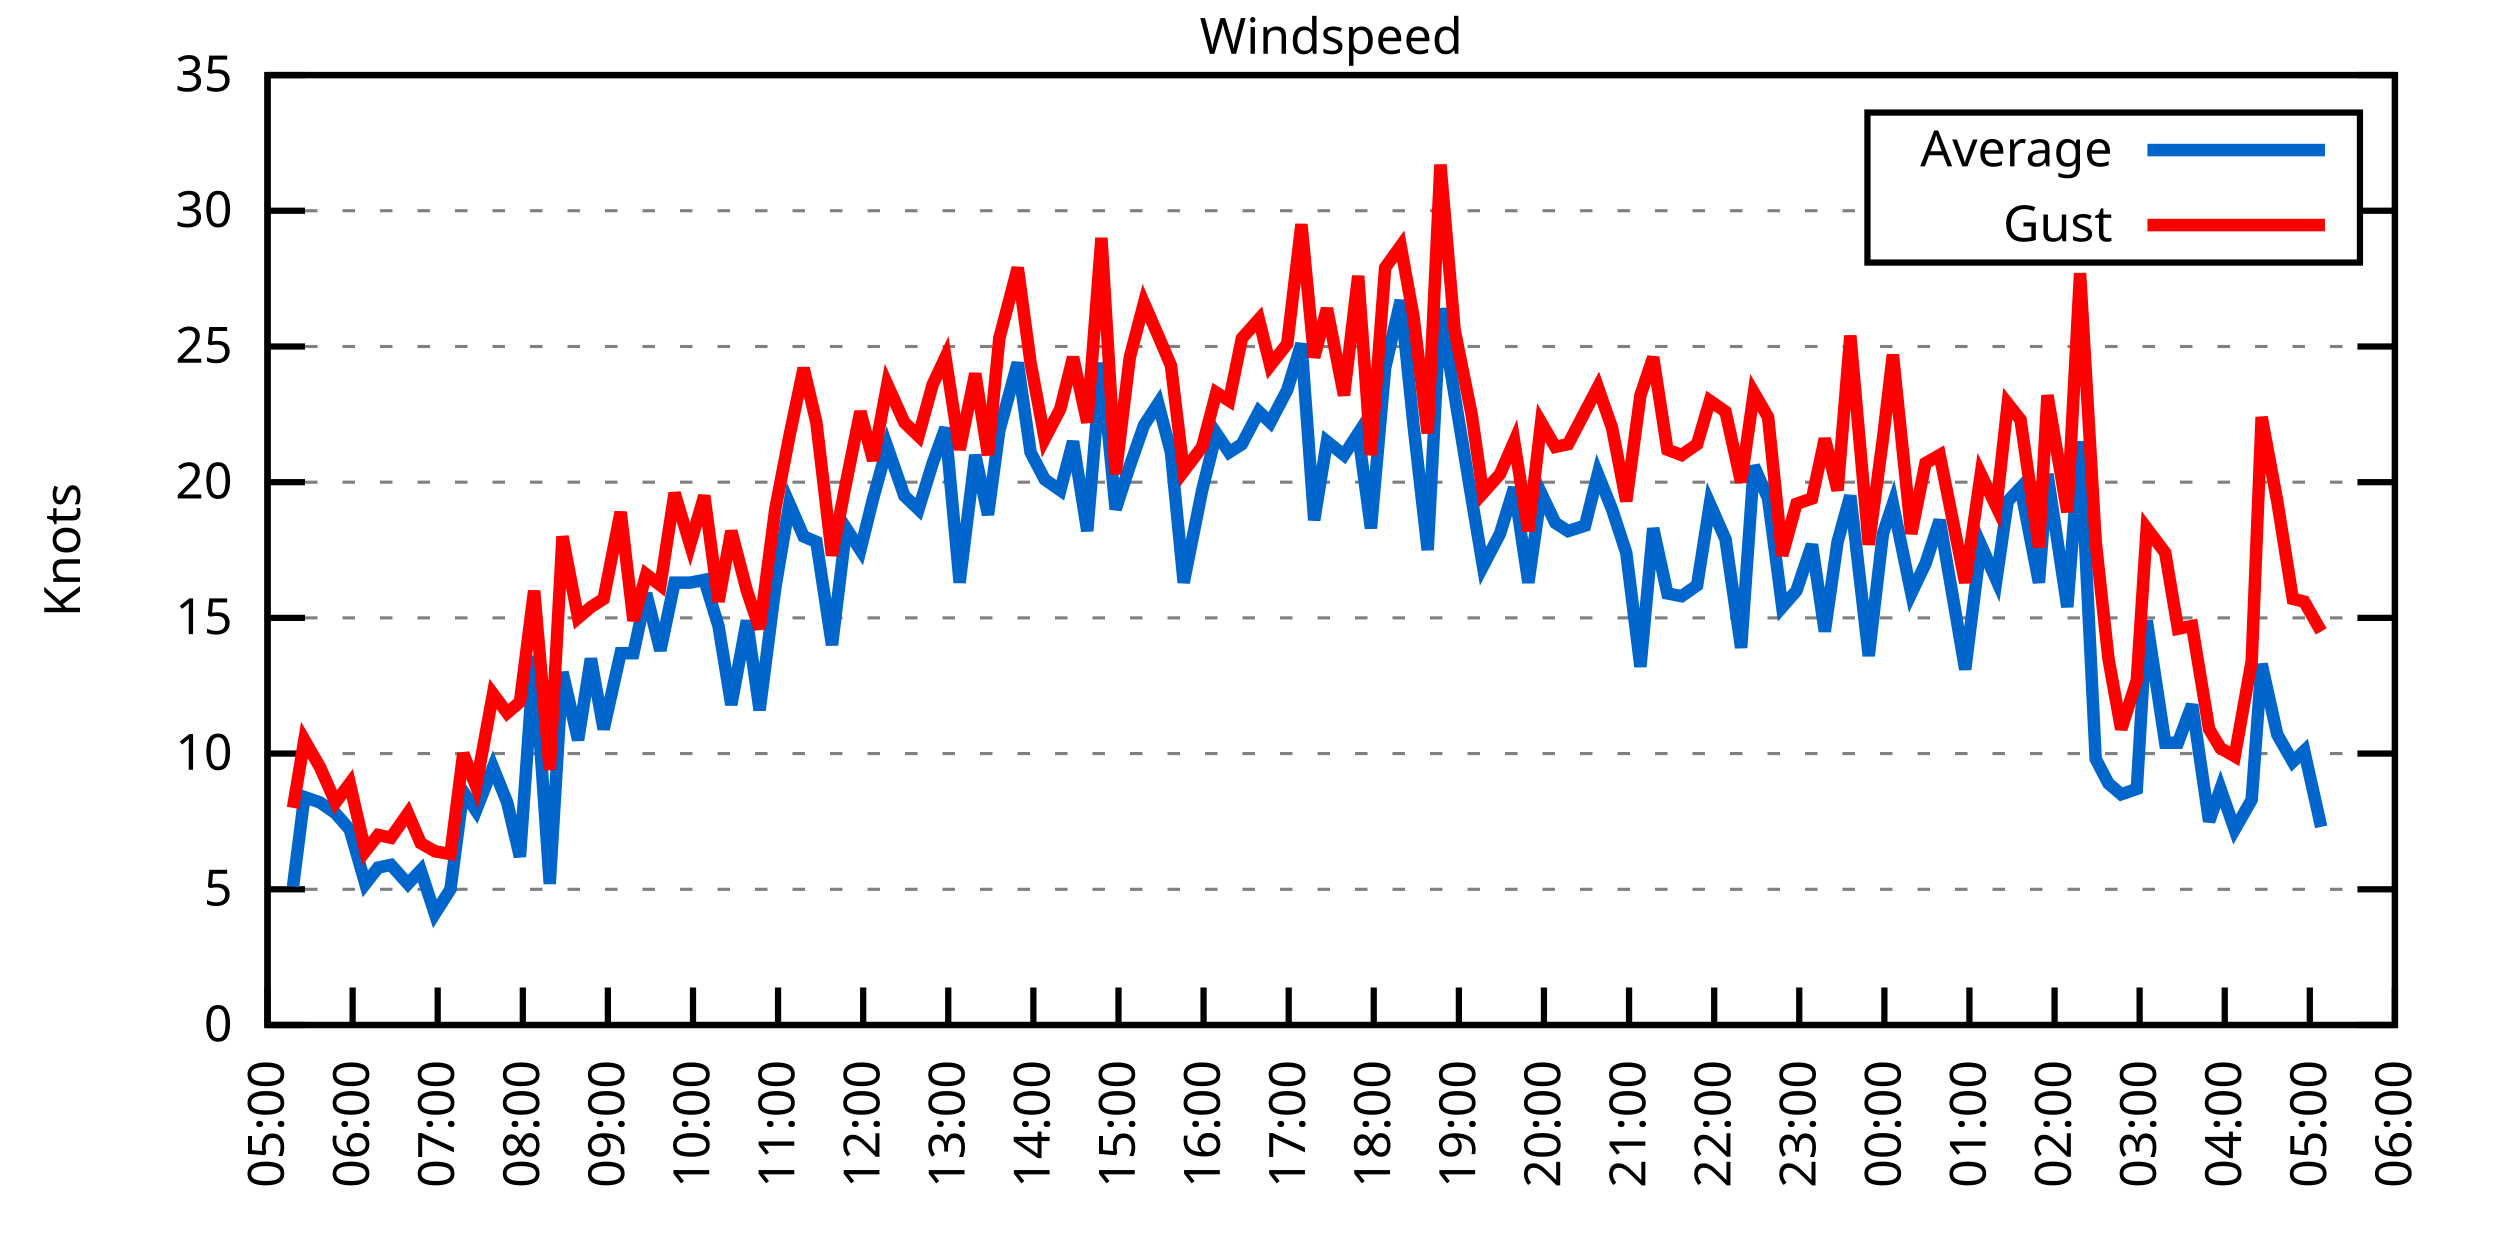
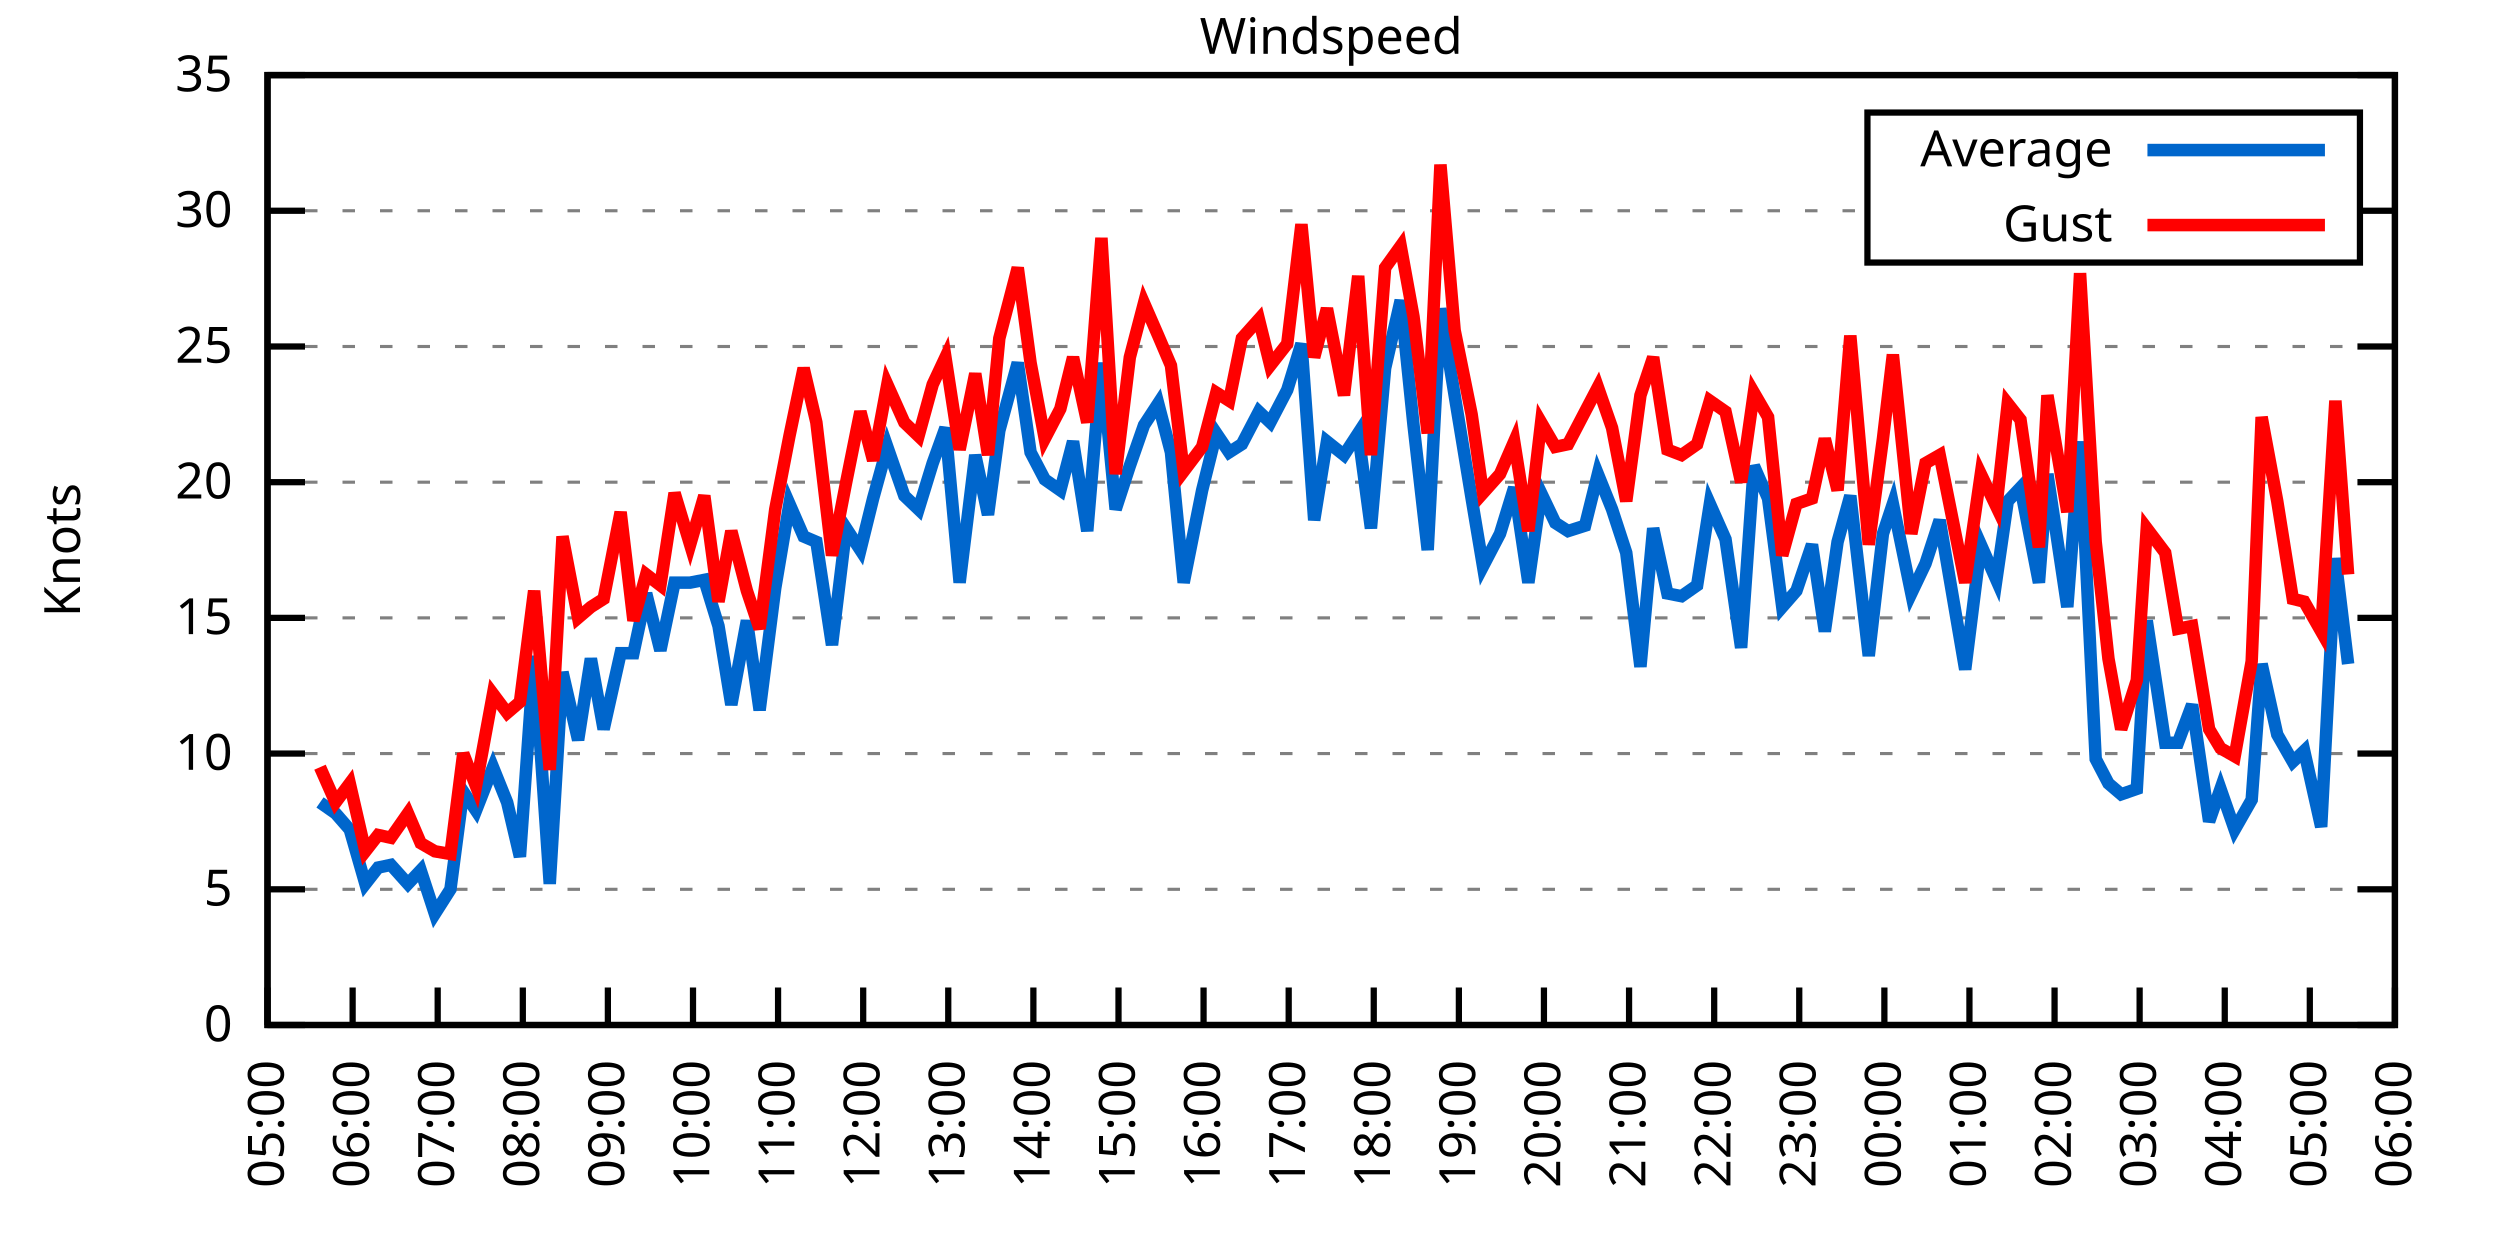
<svg xmlns="http://www.w3.org/2000/svg" xmlns:xlink="http://www.w3.org/1999/xlink" width="400" height="200" viewBox="0 0 400 200">
  <g id="gnuplot_canvas">
    <rect x="0" y="0" width="400" height="200" fill="none" />
    <defs>
      <circle id="gpDot" r="0.5" stroke-width="0.5" stroke="currentColor" />
      <path id="gpPt0" stroke-width="0.333" stroke="currentColor" d="M-1,0 h2 M0,-1 v2" />
      <path id="gpPt1" stroke-width="0.333" stroke="currentColor" d="M-1,-1 L1,1 M1,-1 L-1,1" />
      <path id="gpPt2" stroke-width="0.333" stroke="currentColor" d="M-1,0 L1,0 M0,-1 L0,1 M-1,-1 L1,1 M-1,1 L1,-1" />
      <rect id="gpPt3" stroke-width="0.333" stroke="currentColor" x="-1" y="-1" width="2" height="2" />
      <rect id="gpPt4" stroke-width="0.333" stroke="currentColor" fill="currentColor" x="-1" y="-1" width="2" height="2" />
      <circle id="gpPt5" stroke-width="0.333" stroke="currentColor" cx="0" cy="0" r="1" />
      <use xlink:href="#gpPt5" id="gpPt6" fill="currentColor" stroke="none" />
      <path id="gpPt7" stroke-width="0.333" stroke="currentColor" d="M0,-1.33 L-1.33,0.67 L1.33,0.67 z" />
      <use xlink:href="#gpPt7" id="gpPt8" fill="currentColor" stroke="none" />
      <use xlink:href="#gpPt7" id="gpPt9" stroke="currentColor" transform="rotate(180)" />
      <use xlink:href="#gpPt9" id="gpPt10" fill="currentColor" stroke="none" />
      <use xlink:href="#gpPt3" id="gpPt11" stroke="currentColor" transform="rotate(45)" />
      <use xlink:href="#gpPt11" id="gpPt12" fill="currentColor" stroke="none" />
      <path id="gpPt13" stroke-width="0.333" stroke="currentColor" d="M0,1.330 L1.265,0.411 L0.782,-1.067 L-0.782,-1.076 L-1.265,0.411 z" />
      <use xlink:href="#gpPt13" id="gpPt14" fill="currentColor" stroke="none" />
      <filter id="textbox" filterUnits="objectBoundingBox" x="0" y="0" height="1" width="1">
        <feFlood flood-color="white" flood-opacity="1" result="bgnd" />
        <feComposite in="SourceGraphic" in2="bgnd" operator="atop" />
      </filter>
      <filter id="greybox" filterUnits="objectBoundingBox" x="0" y="0" height="1" width="1">
        <feFlood flood-color="lightgrey" flood-opacity="1" result="grey" />
        <feComposite in="SourceGraphic" in2="grey" operator="atop" />
      </filter>
    </defs>
    <g fill="none" color="white" stroke="currentColor" stroke-width="1.00" stroke-linecap="butt" stroke-linejoin="miter">
</g>
    <g fill="none" color="black" stroke="currentColor" stroke-width="1.00" stroke-linecap="butt" stroke-linejoin="miter">
      <g stroke="none" shape-rendering="crispEdges">
        <polygon fill="rgb(255, 255, 255)" points="42.80,164.00 383.18,164.00 383.18,12.02 42.80,12.02 " />
      </g>
    </g>
    <g fill="none" color="black" stroke="currentColor" stroke-width="1.00" stroke-linecap="butt" stroke-linejoin="miter">
</g>
    <g fill="none" color="black" stroke="black" stroke-width="0.50" stroke-linecap="butt" stroke-linejoin="miter">
</g>
    <g fill="none" color="gray" stroke="currentColor" stroke-width="0.50" stroke-linecap="butt" stroke-linejoin="miter">
      <path stroke="gray" stroke-dasharray="2,4" class="gridline" d="M42.80,164.00 L383.19,164.00  " />
    </g>
    <g fill="none" color="gray" stroke="gray" stroke-width="1.00" stroke-linecap="butt" stroke-linejoin="miter">
</g>
    <g fill="none" color="black" stroke="currentColor" stroke-width="1.00" stroke-linecap="butt" stroke-linejoin="miter">
      <path stroke="black" d="M42.80,164.00 L48.80,164.00 M383.19,164.00 L377.19,164.00  " />
      <g transform="translate(37.20,166.60)" stroke="none" fill="black" font-family="Sans" font-size="8.00" text-anchor="end">
        <text>
          <tspan font-family="Sans"> 0</tspan>
        </text>
      </g>
    </g>
    <g fill="none" color="black" stroke="currentColor" stroke-width="1.00" stroke-linecap="butt" stroke-linejoin="miter">
</g>
    <g fill="none" color="black" stroke="black" stroke-width="0.50" stroke-linecap="butt" stroke-linejoin="miter">
</g>
    <g fill="none" color="gray" stroke="currentColor" stroke-width="0.50" stroke-linecap="butt" stroke-linejoin="miter">
      <path stroke="gray" stroke-dasharray="2,4" class="gridline" d="M42.80,142.29 L383.19,142.29  " />
    </g>
    <g fill="none" color="gray" stroke="gray" stroke-width="1.00" stroke-linecap="butt" stroke-linejoin="miter">
</g>
    <g fill="none" color="black" stroke="currentColor" stroke-width="1.00" stroke-linecap="butt" stroke-linejoin="miter">
      <path stroke="black" d="M42.80,142.29 L48.80,142.29 M383.19,142.29 L377.19,142.29  " />
      <g transform="translate(37.20,144.89)" stroke="none" fill="black" font-family="Sans" font-size="8.00" text-anchor="end">
        <text>
          <tspan font-family="Sans"> 5</tspan>
        </text>
      </g>
    </g>
    <g fill="none" color="black" stroke="currentColor" stroke-width="1.00" stroke-linecap="butt" stroke-linejoin="miter">
</g>
    <g fill="none" color="black" stroke="black" stroke-width="0.50" stroke-linecap="butt" stroke-linejoin="miter">
</g>
    <g fill="none" color="gray" stroke="currentColor" stroke-width="0.50" stroke-linecap="butt" stroke-linejoin="miter">
      <path stroke="gray" stroke-dasharray="2,4" class="gridline" d="M42.80,120.57 L383.19,120.57  " />
    </g>
    <g fill="none" color="gray" stroke="gray" stroke-width="1.00" stroke-linecap="butt" stroke-linejoin="miter">
</g>
    <g fill="none" color="black" stroke="currentColor" stroke-width="1.00" stroke-linecap="butt" stroke-linejoin="miter">
      <path stroke="black" d="M42.80,120.57 L48.80,120.57 M383.19,120.57 L377.19,120.57  " />
      <g transform="translate(37.20,123.17)" stroke="none" fill="black" font-family="Sans" font-size="8.00" text-anchor="end">
        <text>
          <tspan font-family="Sans"> 10</tspan>
        </text>
      </g>
    </g>
    <g fill="none" color="black" stroke="currentColor" stroke-width="1.00" stroke-linecap="butt" stroke-linejoin="miter">
</g>
    <g fill="none" color="black" stroke="black" stroke-width="0.50" stroke-linecap="butt" stroke-linejoin="miter">
</g>
    <g fill="none" color="gray" stroke="currentColor" stroke-width="0.50" stroke-linecap="butt" stroke-linejoin="miter">
      <path stroke="gray" stroke-dasharray="2,4" class="gridline" d="M42.80,98.86 L383.19,98.86  " />
    </g>
    <g fill="none" color="gray" stroke="gray" stroke-width="1.00" stroke-linecap="butt" stroke-linejoin="miter">
</g>
    <g fill="none" color="black" stroke="currentColor" stroke-width="1.00" stroke-linecap="butt" stroke-linejoin="miter">
      <path stroke="black" d="M42.80,98.86 L48.80,98.86 M383.19,98.86 L377.19,98.86  " />
      <g transform="translate(37.20,101.46)" stroke="none" fill="black" font-family="Sans" font-size="8.00" text-anchor="end">
        <text>
          <tspan font-family="Sans"> 15</tspan>
        </text>
      </g>
    </g>
    <g fill="none" color="black" stroke="currentColor" stroke-width="1.00" stroke-linecap="butt" stroke-linejoin="miter">
</g>
    <g fill="none" color="black" stroke="black" stroke-width="0.50" stroke-linecap="butt" stroke-linejoin="miter">
</g>
    <g fill="none" color="gray" stroke="currentColor" stroke-width="0.50" stroke-linecap="butt" stroke-linejoin="miter">
      <path stroke="gray" stroke-dasharray="2,4" class="gridline" d="M42.80,77.15 L383.19,77.15  " />
    </g>
    <g fill="none" color="gray" stroke="gray" stroke-width="1.00" stroke-linecap="butt" stroke-linejoin="miter">
</g>
    <g fill="none" color="black" stroke="currentColor" stroke-width="1.00" stroke-linecap="butt" stroke-linejoin="miter">
      <path stroke="black" d="M42.80,77.15 L48.80,77.15 M383.19,77.15 L377.19,77.15  " />
      <g transform="translate(37.20,79.75)" stroke="none" fill="black" font-family="Sans" font-size="8.00" text-anchor="end">
        <text>
          <tspan font-family="Sans"> 20</tspan>
        </text>
      </g>
    </g>
    <g fill="none" color="black" stroke="currentColor" stroke-width="1.00" stroke-linecap="butt" stroke-linejoin="miter">
</g>
    <g fill="none" color="black" stroke="black" stroke-width="0.50" stroke-linecap="butt" stroke-linejoin="miter">
</g>
    <g fill="none" color="gray" stroke="currentColor" stroke-width="0.50" stroke-linecap="butt" stroke-linejoin="miter">
      <path stroke="gray" stroke-dasharray="2,4" class="gridline" d="M42.80,55.44 L383.19,55.44  " />
    </g>
    <g fill="none" color="gray" stroke="gray" stroke-width="1.00" stroke-linecap="butt" stroke-linejoin="miter">
</g>
    <g fill="none" color="black" stroke="currentColor" stroke-width="1.00" stroke-linecap="butt" stroke-linejoin="miter">
      <path stroke="black" d="M42.80,55.44 L48.80,55.44 M383.19,55.44 L377.19,55.44  " />
      <g transform="translate(37.20,58.04)" stroke="none" fill="black" font-family="Sans" font-size="8.00" text-anchor="end">
        <text>
          <tspan font-family="Sans"> 25</tspan>
        </text>
      </g>
    </g>
    <g fill="none" color="black" stroke="currentColor" stroke-width="1.00" stroke-linecap="butt" stroke-linejoin="miter">
</g>
    <g fill="none" color="black" stroke="black" stroke-width="0.50" stroke-linecap="butt" stroke-linejoin="miter">
</g>
    <g fill="none" color="gray" stroke="currentColor" stroke-width="0.50" stroke-linecap="butt" stroke-linejoin="miter">
      <path stroke="gray" stroke-dasharray="2,4" class="gridline" d="M42.80,33.72 L298.79,33.72 M377.59,33.72 L383.19,33.72  " />
    </g>
    <g fill="none" color="gray" stroke="gray" stroke-width="1.00" stroke-linecap="butt" stroke-linejoin="miter">
</g>
    <g fill="none" color="black" stroke="currentColor" stroke-width="1.00" stroke-linecap="butt" stroke-linejoin="miter">
      <path stroke="black" d="M42.80,33.72 L48.80,33.72 M383.19,33.72 L377.19,33.72  " />
      <g transform="translate(37.20,36.32)" stroke="none" fill="black" font-family="Sans" font-size="8.00" text-anchor="end">
        <text>
          <tspan font-family="Sans"> 30</tspan>
        </text>
      </g>
    </g>
    <g fill="none" color="black" stroke="currentColor" stroke-width="1.00" stroke-linecap="butt" stroke-linejoin="miter">
</g>
    <g fill="none" color="black" stroke="black" stroke-width="0.50" stroke-linecap="butt" stroke-linejoin="miter">
</g>
    <g fill="none" color="gray" stroke="currentColor" stroke-width="0.50" stroke-linecap="butt" stroke-linejoin="miter">
      <path stroke="gray" stroke-dasharray="2,4" class="gridline" d="M42.80,12.01 L383.19,12.01  " />
    </g>
    <g fill="none" color="gray" stroke="gray" stroke-width="1.00" stroke-linecap="butt" stroke-linejoin="miter">
</g>
    <g fill="none" color="black" stroke="currentColor" stroke-width="1.00" stroke-linecap="butt" stroke-linejoin="miter">
      <path stroke="black" d="M42.80,12.01 L48.80,12.01 M383.19,12.01 L377.19,12.01  " />
      <g transform="translate(37.20,14.61)" stroke="none" fill="black" font-family="Sans" font-size="8.00" text-anchor="end">
        <text>
          <tspan font-family="Sans"> 35</tspan>
        </text>
      </g>
    </g>
    <g fill="none" color="black" stroke="currentColor" stroke-width="1.00" stroke-linecap="butt" stroke-linejoin="miter">
      <path stroke="black" d="M42.80,164.00 L42.80,158.00  " />
      <g transform="translate(45.40,169.60) rotate(270.00)" stroke="none" fill="black" font-family="Sans" font-size="8.00" text-anchor="end">
        <text>
          <tspan font-family="Sans">05:00</tspan>
        </text>
      </g>
    </g>
    <g fill="none" color="black" stroke="currentColor" stroke-width="1.00" stroke-linecap="butt" stroke-linejoin="miter">
      <path stroke="black" d="M56.42,164.00 L56.42,158.00  " />
      <g transform="translate(59.02,169.60) rotate(270.00)" stroke="none" fill="black" font-family="Sans" font-size="8.00" text-anchor="end">
        <text>
          <tspan font-family="Sans">06:00</tspan>
        </text>
      </g>
    </g>
    <g fill="none" color="black" stroke="currentColor" stroke-width="1.00" stroke-linecap="butt" stroke-linejoin="miter">
      <path stroke="black" d="M70.03,164.00 L70.03,158.00  " />
      <g transform="translate(72.63,169.60) rotate(270.00)" stroke="none" fill="black" font-family="Sans" font-size="8.00" text-anchor="end">
        <text>
          <tspan font-family="Sans">07:00</tspan>
        </text>
      </g>
    </g>
    <g fill="none" color="black" stroke="currentColor" stroke-width="1.00" stroke-linecap="butt" stroke-linejoin="miter">
      <path stroke="black" d="M83.65,164.00 L83.65,158.00  " />
      <g transform="translate(86.25,169.60) rotate(270.00)" stroke="none" fill="black" font-family="Sans" font-size="8.00" text-anchor="end">
        <text>
          <tspan font-family="Sans">08:00</tspan>
        </text>
      </g>
    </g>
    <g fill="none" color="black" stroke="currentColor" stroke-width="1.00" stroke-linecap="butt" stroke-linejoin="miter">
      <path stroke="black" d="M97.26,164.00 L97.26,158.00  " />
      <g transform="translate(99.86,169.60) rotate(270.00)" stroke="none" fill="black" font-family="Sans" font-size="8.00" text-anchor="end">
        <text>
          <tspan font-family="Sans">09:00</tspan>
        </text>
      </g>
    </g>
    <g fill="none" color="black" stroke="currentColor" stroke-width="1.00" stroke-linecap="butt" stroke-linejoin="miter">
      <path stroke="black" d="M110.88,164.00 L110.88,158.00  " />
      <g transform="translate(113.48,169.60) rotate(270.00)" stroke="none" fill="black" font-family="Sans" font-size="8.00" text-anchor="end">
        <text>
          <tspan font-family="Sans">10:00</tspan>
        </text>
      </g>
    </g>
    <g fill="none" color="black" stroke="currentColor" stroke-width="1.00" stroke-linecap="butt" stroke-linejoin="miter">
      <path stroke="black" d="M124.49,164.00 L124.49,158.00  " />
      <g transform="translate(127.09,169.60) rotate(270.00)" stroke="none" fill="black" font-family="Sans" font-size="8.00" text-anchor="end">
        <text>
          <tspan font-family="Sans">11:00</tspan>
        </text>
      </g>
    </g>
    <g fill="none" color="black" stroke="currentColor" stroke-width="1.00" stroke-linecap="butt" stroke-linejoin="miter">
      <path stroke="black" d="M138.11,164.00 L138.11,158.00  " />
      <g transform="translate(140.71,169.60) rotate(270.00)" stroke="none" fill="black" font-family="Sans" font-size="8.00" text-anchor="end">
        <text>
          <tspan font-family="Sans">12:00</tspan>
        </text>
      </g>
    </g>
    <g fill="none" color="black" stroke="currentColor" stroke-width="1.00" stroke-linecap="butt" stroke-linejoin="miter">
      <path stroke="black" d="M151.72,164.00 L151.72,158.00  " />
      <g transform="translate(154.32,169.60) rotate(270.00)" stroke="none" fill="black" font-family="Sans" font-size="8.00" text-anchor="end">
        <text>
          <tspan font-family="Sans">13:00</tspan>
        </text>
      </g>
    </g>
    <g fill="none" color="black" stroke="currentColor" stroke-width="1.00" stroke-linecap="butt" stroke-linejoin="miter">
      <path stroke="black" d="M165.34,164.00 L165.34,158.00  " />
      <g transform="translate(167.94,169.60) rotate(270.00)" stroke="none" fill="black" font-family="Sans" font-size="8.00" text-anchor="end">
        <text>
          <tspan font-family="Sans">14:00</tspan>
        </text>
      </g>
    </g>
    <g fill="none" color="black" stroke="currentColor" stroke-width="1.00" stroke-linecap="butt" stroke-linejoin="miter">
      <path stroke="black" d="M178.96,164.00 L178.96,158.00  " />
      <g transform="translate(181.56,169.60) rotate(270.00)" stroke="none" fill="black" font-family="Sans" font-size="8.00" text-anchor="end">
        <text>
          <tspan font-family="Sans">15:00</tspan>
        </text>
      </g>
    </g>
    <g fill="none" color="black" stroke="currentColor" stroke-width="1.00" stroke-linecap="butt" stroke-linejoin="miter">
      <path stroke="black" d="M192.57,164.00 L192.57,158.00  " />
      <g transform="translate(195.17,169.60) rotate(270.00)" stroke="none" fill="black" font-family="Sans" font-size="8.00" text-anchor="end">
        <text>
          <tspan font-family="Sans">16:00</tspan>
        </text>
      </g>
    </g>
    <g fill="none" color="black" stroke="currentColor" stroke-width="1.00" stroke-linecap="butt" stroke-linejoin="miter">
      <path stroke="black" d="M206.19,164.00 L206.19,158.00  " />
      <g transform="translate(208.79,169.60) rotate(270.00)" stroke="none" fill="black" font-family="Sans" font-size="8.00" text-anchor="end">
        <text>
          <tspan font-family="Sans">17:00</tspan>
        </text>
      </g>
    </g>
    <g fill="none" color="black" stroke="currentColor" stroke-width="1.00" stroke-linecap="butt" stroke-linejoin="miter">
      <path stroke="black" d="M219.80,164.00 L219.80,158.00  " />
      <g transform="translate(222.40,169.60) rotate(270.00)" stroke="none" fill="black" font-family="Sans" font-size="8.00" text-anchor="end">
        <text>
          <tspan font-family="Sans">18:00</tspan>
        </text>
      </g>
    </g>
    <g fill="none" color="black" stroke="currentColor" stroke-width="1.00" stroke-linecap="butt" stroke-linejoin="miter">
      <path stroke="black" d="M233.42,164.00 L233.42,158.00  " />
      <g transform="translate(236.02,169.60) rotate(270.00)" stroke="none" fill="black" font-family="Sans" font-size="8.00" text-anchor="end">
        <text>
          <tspan font-family="Sans">19:00</tspan>
        </text>
      </g>
    </g>
    <g fill="none" color="black" stroke="currentColor" stroke-width="1.00" stroke-linecap="butt" stroke-linejoin="miter">
      <path stroke="black" d="M247.03,164.00 L247.03,158.00  " />
      <g transform="translate(249.63,169.60) rotate(270.00)" stroke="none" fill="black" font-family="Sans" font-size="8.00" text-anchor="end">
        <text>
          <tspan font-family="Sans">20:00</tspan>
        </text>
      </g>
    </g>
    <g fill="none" color="black" stroke="currentColor" stroke-width="1.00" stroke-linecap="butt" stroke-linejoin="miter">
      <path stroke="black" d="M260.65,164.00 L260.65,158.00  " />
      <g transform="translate(263.25,169.60) rotate(270.00)" stroke="none" fill="black" font-family="Sans" font-size="8.00" text-anchor="end">
        <text>
          <tspan font-family="Sans">21:00</tspan>
        </text>
      </g>
    </g>
    <g fill="none" color="black" stroke="currentColor" stroke-width="1.00" stroke-linecap="butt" stroke-linejoin="miter">
      <path stroke="black" d="M274.27,164.00 L274.27,158.00  " />
      <g transform="translate(276.87,169.60) rotate(270.00)" stroke="none" fill="black" font-family="Sans" font-size="8.00" text-anchor="end">
        <text>
          <tspan font-family="Sans">22:00</tspan>
        </text>
      </g>
    </g>
    <g fill="none" color="black" stroke="currentColor" stroke-width="1.00" stroke-linecap="butt" stroke-linejoin="miter">
      <path stroke="black" d="M287.88,164.00 L287.88,158.00  " />
      <g transform="translate(290.48,169.60) rotate(270.00)" stroke="none" fill="black" font-family="Sans" font-size="8.00" text-anchor="end">
        <text>
          <tspan font-family="Sans">23:00</tspan>
        </text>
      </g>
    </g>
    <g fill="none" color="black" stroke="currentColor" stroke-width="1.00" stroke-linecap="butt" stroke-linejoin="miter">
      <path stroke="black" d="M301.50,164.00 L301.50,158.00  " />
      <g transform="translate(304.10,169.60) rotate(270.00)" stroke="none" fill="black" font-family="Sans" font-size="8.00" text-anchor="end">
        <text>
          <tspan font-family="Sans">00:00</tspan>
        </text>
      </g>
    </g>
    <g fill="none" color="black" stroke="currentColor" stroke-width="1.00" stroke-linecap="butt" stroke-linejoin="miter">
      <path stroke="black" d="M315.11,164.00 L315.11,158.00  " />
      <g transform="translate(317.71,169.60) rotate(270.00)" stroke="none" fill="black" font-family="Sans" font-size="8.00" text-anchor="end">
        <text>
          <tspan font-family="Sans">01:00</tspan>
        </text>
      </g>
    </g>
    <g fill="none" color="black" stroke="currentColor" stroke-width="1.00" stroke-linecap="butt" stroke-linejoin="miter">
      <path stroke="black" d="M328.73,164.00 L328.73,158.00  " />
      <g transform="translate(331.33,169.60) rotate(270.00)" stroke="none" fill="black" font-family="Sans" font-size="8.00" text-anchor="end">
        <text>
          <tspan font-family="Sans">02:00</tspan>
        </text>
      </g>
    </g>
    <g fill="none" color="black" stroke="currentColor" stroke-width="1.00" stroke-linecap="butt" stroke-linejoin="miter">
      <path stroke="black" d="M342.34,164.00 L342.34,158.00  " />
      <g transform="translate(344.94,169.60) rotate(270.00)" stroke="none" fill="black" font-family="Sans" font-size="8.00" text-anchor="end">
        <text>
          <tspan font-family="Sans">03:00</tspan>
        </text>
      </g>
    </g>
    <g fill="none" color="black" stroke="currentColor" stroke-width="1.00" stroke-linecap="butt" stroke-linejoin="miter">
      <path stroke="black" d="M355.96,164.00 L355.96,158.00  " />
      <g transform="translate(358.56,169.60) rotate(270.00)" stroke="none" fill="black" font-family="Sans" font-size="8.00" text-anchor="end">
        <text>
          <tspan font-family="Sans">04:00</tspan>
        </text>
      </g>
    </g>
    <g fill="none" color="black" stroke="currentColor" stroke-width="1.00" stroke-linecap="butt" stroke-linejoin="miter">
      <path stroke="black" d="M369.57,164.00 L369.57,158.00  " />
      <g transform="translate(372.17,169.60) rotate(270.00)" stroke="none" fill="black" font-family="Sans" font-size="8.00" text-anchor="end">
        <text>
          <tspan font-family="Sans">05:00</tspan>
        </text>
      </g>
    </g>
    <g fill="none" color="black" stroke="currentColor" stroke-width="1.00" stroke-linecap="butt" stroke-linejoin="miter">
      <path stroke="black" d="M383.19,164.00 L383.19,158.00  " />
      <g transform="translate(385.79,169.60) rotate(270.00)" stroke="none" fill="black" font-family="Sans" font-size="8.00" text-anchor="end">
        <text>
          <tspan font-family="Sans">06:00</tspan>
        </text>
      </g>
    </g>
    <g fill="none" color="black" stroke="currentColor" stroke-width="1.00" stroke-linecap="butt" stroke-linejoin="miter">
</g>
    <g fill="none" color="black" stroke="currentColor" stroke-width="1.00" stroke-linecap="butt" stroke-linejoin="miter">
      <path stroke="black" d="M42.80,12.01 L42.80,164.00 L383.19,164.00 L383.19,12.01 L42.80,12.01 Z  " />
    </g>
    <g fill="none" color="black" stroke="currentColor" stroke-width="1.00" stroke-linecap="butt" stroke-linejoin="miter">
</g>
    <g fill="none" color="black" stroke="currentColor" stroke-width="1.00" stroke-linecap="butt" stroke-linejoin="miter">
      <path stroke="black" d="M298.79,42.01 L298.79,18.01 L377.59,18.01 L377.59,42.01 L298.79,42.01 Z  " />
    </g>
    <g id="Windspeed_plot_1">
      <g fill="none" color="white" stroke="black" stroke-width="2.00" stroke-linecap="butt" stroke-linejoin="miter">
</g>
      <g fill="none" color="black" stroke="currentColor" stroke-width="2.00" stroke-linecap="butt" stroke-linejoin="miter">
        <g transform="translate(337.99,26.61)" stroke="none" fill="black" font-family="Sans" font-size="8.00" text-anchor="end">
          <text>
            <tspan font-family="Sans">Average</tspan>
          </text>
        </g>
      </g>
      <g fill="none" color="black" stroke="currentColor" stroke-width="2.00" stroke-linecap="butt" stroke-linejoin="miter">
-         <path stroke="rgb(  0, 102, 204)" d="M343.59,24.01 L371.99,24.01 M46.88,141.85 L48.70,127.52 L51.20,128.39 L53.69,130.13 L55.96,132.73 L58.46,141.42   L60.50,138.81 L62.54,138.38 L65.27,141.42 L67.31,139.25 L69.58,146.20 L72.07,142.29 L74.12,126.65 L76.16,129.69   L78.88,122.75 L81.15,128.39 L83.19,137.08 L85.46,104.94 L87.96,141.42 L90.00,107.55 L92.50,118.40 L94.54,105.38   L96.58,116.67 L99.30,104.51 L101.35,104.51 L103.39,94.95 L105.66,104.07 L107.93,93.22 L110.42,93.22 L112.69,92.78   L114.96,100.16 L117.01,112.76 L119.50,99.30 L121.54,113.63 L124.04,94.08 L126.31,80.62 L128.58,85.83 L130.62,86.70   L133.12,103.20 L135.39,84.53 L137.66,88.00 L139.70,79.75 L141.97,71.50 L144.69,79.32 L146.96,81.49 L149.23,74.11   L151.27,68.46 L153.54,93.22 L156.04,72.81 L158.08,82.36 L159.89,68.90 L162.84,58.04 L164.89,72.37 L167.16,76.71   L169.65,78.45 L171.69,70.63 L173.96,84.97 L176.23,58.04 L178.50,81.49 L180.77,74.54 L183.04,68.03 L185.31,64.56   L187.35,72.37 L189.39,93.22 L192.34,78.45 L194.61,69.33 L196.66,72.37 L198.70,71.07 L201.42,65.86 L203.24,67.59   L205.96,62.38 L208.23,55.00 L210.27,83.23 L212.31,70.63 L215.04,72.81 L217.31,69.33 L219.35,84.53 L221.62,58.91   L224.11,48.05 L226.16,68.03 L228.43,88.00 L230.47,49.36 L232.74,63.25 L235.46,79.75 L237.28,90.61 L240.00,85.40   L242.27,78.02 L244.54,93.22 L246.58,78.89 L248.85,83.66 L250.89,84.97 L253.61,84.10 L255.66,75.85 L257.93,81.49   L260.20,88.44 L262.47,106.68 L264.51,84.53 L266.78,94.95 L269.05,95.39 L271.54,93.65 L273.58,80.62 L276.08,86.27   L278.58,103.64 L280.62,74.54 L282.89,79.75 L285.16,97.12 L287.43,94.52 L289.92,87.14 L291.97,101.03 L294.01,86.70   L296.05,79.32 L299.00,104.94 L301.27,85.40 L302.86,80.62 L305.81,94.95 L308.08,90.18 L310.35,83.23 L314.43,107.11   L316.93,87.14 L319.42,92.78 L321.24,80.19 L323.28,78.02 L326.23,93.22 L327.59,75.85 L330.77,97.12 L332.81,70.63   L335.31,121.44 L337.35,125.35 L339.39,127.09 L341.89,126.22 L343.48,99.30 L346.43,118.84 L348.47,118.84 L350.74,112.76   L353.46,131.43 L355.28,126.22 L357.55,132.73 L360.27,127.96 L361.86,106.24 L364.36,117.53 L366.85,121.88 L368.67,120.14   L371.39,132.30  " />
+         <path stroke="rgb(  0, 102, 204)" d="M343.59,24.01 L371.99,24.01 M51.20,128.39 L53.69,130.13 L55.96,132.73 L58.46,141.42 L60.50,138.81 L62.54,138.38   L65.27,141.42 L67.31,139.25 L69.58,146.20 L72.07,142.29 L74.12,126.65 L76.16,129.69 L78.88,122.75 L81.15,128.39   L83.19,137.08 L85.46,104.94 L87.96,141.42 L90.00,107.55 L92.50,118.40 L94.54,105.38 L96.58,116.67 L99.30,104.51   L101.35,104.51 L103.39,94.95 L105.66,104.07 L107.93,93.22 L110.42,93.22 L112.69,92.78 L114.96,100.16 L117.01,112.76   L119.50,99.30 L121.54,113.63 L124.04,94.08 L126.31,80.62 L128.58,85.83 L130.62,86.70 L133.12,103.20 L135.39,84.53   L137.66,88.00 L139.70,79.75 L141.97,71.50 L144.69,79.32 L146.96,81.49 L149.23,74.11 L151.27,68.46 L153.54,93.22   L156.04,72.81 L158.08,82.36 L159.89,68.90 L162.84,58.04 L164.89,72.37 L167.16,76.71 L169.65,78.45 L171.69,70.63   L173.96,84.97 L176.23,58.04 L178.50,81.49 L180.77,74.54 L183.04,68.03 L185.31,64.56 L187.35,72.37 L189.39,93.22   L192.34,78.45 L194.61,69.33 L196.66,72.37 L198.70,71.07 L201.42,65.86 L203.24,67.59 L205.96,62.38 L208.23,55.00   L210.27,83.23 L212.31,70.63 L215.04,72.81 L217.31,69.33 L219.35,84.53 L221.62,58.91 L224.11,48.05 L226.16,68.03   L228.43,88.00 L230.47,49.36 L232.74,63.25 L235.46,79.75 L237.28,90.61 L240.00,85.40 L242.27,78.02 L244.54,93.22   L246.58,78.89 L248.85,83.66 L250.89,84.97 L253.61,84.10 L255.66,75.85 L257.93,81.49 L260.20,88.44 L262.47,106.68   L264.51,84.53 L266.78,94.95 L269.05,95.39 L271.54,93.65 L273.58,80.62 L276.08,86.27 L278.58,103.64 L280.62,74.54   L282.89,79.75 L285.16,97.12 L287.43,94.52 L289.92,87.14 L291.97,101.03 L294.01,86.70 L296.05,79.32 L299.00,104.94   L301.27,85.40 L302.86,80.62 L305.81,94.95 L308.08,90.18 L310.35,83.23 L314.43,107.11 L316.93,87.14 L319.42,92.78   L321.24,80.19 L323.28,78.02 L326.23,93.22 L327.59,75.85 L330.77,97.12 L332.81,70.63 L335.31,121.44 L337.35,125.35   L339.39,127.09 L341.89,126.22 L343.48,99.30 L346.43,118.84 L348.47,118.84 L350.74,112.76 L353.46,131.43 L355.28,126.22   L357.55,132.73 L360.27,127.96 L361.86,106.24 L364.36,117.53 L366.85,121.88 L368.67,120.14 L371.39,132.30 L373.66,89.31   L375.70,106.24  " />
      </g>
    </g>
    <g id="Windspeed_plot_2">
      <g fill="none" color="black" stroke="currentColor" stroke-width="2.00" stroke-linecap="butt" stroke-linejoin="miter">
        <g transform="translate(337.99,38.61)" stroke="none" fill="black" font-family="Sans" font-size="8.00" text-anchor="end">
          <text>
            <tspan font-family="Sans">Gust</tspan>
          </text>
        </g>
      </g>
      <g fill="none" color="black" stroke="currentColor" stroke-width="2.00" stroke-linecap="butt" stroke-linejoin="miter">
-         <path stroke="rgb(255,   0,   0)" d="M343.59,36.01 L371.99,36.01 M46.88,129.26 L48.70,118.40 L51.20,122.75 L53.69,128.39 L55.96,125.35 L58.46,136.21   L60.50,133.60 L62.54,134.04 L65.27,130.13 L67.31,134.90 L69.58,136.21 L72.07,136.64 L74.12,120.57 L76.16,125.79   L78.88,111.02 L81.15,114.06 L83.19,112.32 L85.46,94.52 L87.96,123.18 L90.00,85.83 L92.50,98.86 L94.54,97.12   L96.58,95.82 L99.30,81.93 L101.35,99.30 L103.39,91.91 L105.66,93.65 L107.93,78.89 L110.42,87.14 L112.69,79.32   L114.96,96.26 L117.01,84.97 L119.50,94.52 L121.54,100.60 L124.04,81.49 L126.31,69.77 L128.58,58.91 L130.62,67.59   L133.12,88.87 L135.39,77.15 L137.66,65.86 L139.70,73.67 L141.97,61.52 L144.69,67.59 L146.96,69.77 L149.23,61.52   L151.27,57.17 L153.54,71.94 L156.04,59.78 L158.08,72.81 L159.89,54.13 L162.84,42.84 L164.89,58.04 L167.16,70.20   L169.65,65.42 L171.69,57.17 L173.96,67.59 L176.23,38.07 L178.50,75.85 L180.77,57.17 L183.04,48.49 L185.31,53.70   L187.35,58.48 L189.39,75.41 L192.34,71.50 L194.61,62.82 L196.66,64.12 L198.70,54.13 L201.42,51.09 L203.24,58.48   L205.96,55.00 L208.23,35.89 L210.27,57.17 L212.31,49.36 L215.04,63.25 L217.31,44.15 L219.35,72.81 L221.62,42.84   L224.11,39.37 L226.16,50.66 L228.43,69.33 L230.47,26.34 L232.74,52.83 L235.46,66.29 L237.28,78.89 L240.00,75.85   L242.27,70.63 L244.54,84.97 L246.58,67.59 L248.85,71.50 L250.89,71.07 L253.61,65.86 L255.66,61.95 L257.93,68.46   L260.20,80.19 L262.47,63.25 L264.51,57.17 L266.78,71.94 L269.05,72.81 L271.54,71.07 L273.58,64.12 L276.08,65.86   L278.58,77.15 L280.62,62.82 L282.89,66.73 L285.16,88.87 L287.43,80.62 L289.92,79.75 L291.97,70.20 L294.01,78.45   L296.05,53.70 L299.00,87.14 L301.27,70.20 L302.86,56.74 L305.81,85.40 L308.08,74.11 L310.35,72.81 L314.43,93.22   L316.93,75.85 L319.42,81.06 L321.24,64.56 L323.28,67.16 L326.23,87.57 L327.59,63.25 L330.77,81.93 L332.81,43.71   L335.31,86.70 L337.35,105.38 L339.39,116.67 L341.89,108.85 L343.48,84.53 L346.43,88.44 L348.47,100.60 L350.74,100.16   L353.46,116.67 L355.28,119.71 L357.55,121.01 L360.27,105.81 L361.86,66.73 L364.36,80.19 L366.85,95.82 L368.67,96.26   L371.39,101.03  " />
+         <path stroke="rgb(255,   0,   0)" d="M343.59,36.01 L371.99,36.01 M51.20,122.75 L53.69,128.39 L55.96,125.35 L58.46,136.21 L60.50,133.60 L62.54,134.04   L65.27,130.13 L67.31,134.90 L69.58,136.21 L72.07,136.64 L74.12,120.57 L76.16,125.79 L78.88,111.02 L81.15,114.06   L83.19,112.32 L85.46,94.52 L87.96,123.18 L90.00,85.83 L92.50,98.86 L94.54,97.12 L96.58,95.82 L99.30,81.93   L101.35,99.30 L103.39,91.91 L105.66,93.65 L107.93,78.89 L110.42,87.14 L112.69,79.32 L114.96,96.26 L117.01,84.97   L119.50,94.52 L121.54,100.60 L124.04,81.49 L126.31,69.77 L128.58,58.91 L130.62,67.59 L133.12,88.87 L135.39,77.15   L137.66,65.86 L139.70,73.67 L141.97,61.52 L144.69,67.59 L146.96,69.77 L149.23,61.52 L151.27,57.17 L153.54,71.94   L156.04,59.78 L158.08,72.81 L159.89,54.13 L162.84,42.84 L164.89,58.04 L167.16,70.20 L169.65,65.42 L171.69,57.17   L173.96,67.59 L176.23,38.07 L178.50,75.85 L180.77,57.17 L183.04,48.49 L185.31,53.70 L187.35,58.48 L189.39,75.41   L192.34,71.50 L194.61,62.82 L196.66,64.12 L198.70,54.13 L201.42,51.09 L203.24,58.48 L205.96,55.00 L208.23,35.89   L210.27,57.17 L212.31,49.36 L215.04,63.25 L217.31,44.15 L219.35,72.81 L221.62,42.84 L224.11,39.37 L226.16,50.66   L228.43,69.33 L230.47,26.34 L232.74,52.83 L235.46,66.29 L237.28,78.89 L240.00,75.85 L242.27,70.63 L244.54,84.97   L246.58,67.59 L248.85,71.50 L250.89,71.07 L253.61,65.86 L255.66,61.95 L257.93,68.46 L260.20,80.19 L262.47,63.25   L264.51,57.17 L266.78,71.94 L269.05,72.81 L271.54,71.07 L273.58,64.12 L276.08,65.86 L278.58,77.15 L280.62,62.82   L282.89,66.73 L285.16,88.87 L287.43,80.62 L289.92,79.75 L291.97,70.20 L294.01,78.45 L296.05,53.70 L299.00,87.14   L301.27,70.20 L302.86,56.74 L305.81,85.40 L308.08,74.11 L310.35,72.81 L314.43,93.22 L316.93,75.85 L319.42,81.06   L321.24,64.56 L323.28,67.16 L326.23,87.57 L327.59,63.25 L330.77,81.93 L332.81,43.71 L335.31,86.70 L337.35,105.38   L339.39,116.67 L341.89,108.85 L343.48,84.53 L346.43,88.44 L348.47,100.60 L350.74,100.16 L353.46,116.67 L355.28,119.71   L357.55,121.01 L360.27,105.81 L361.86,66.73 L364.36,80.19 L366.85,95.82 L368.67,96.26 L371.39,101.03 L373.66,64.12   L375.70,91.91  " />
      </g>
    </g>
    <g fill="none" color="black" stroke="currentColor" stroke-width="2.00" stroke-linecap="butt" stroke-linejoin="miter">
</g>
    <g fill="none" color="black" stroke="black" stroke-width="1.00" stroke-linecap="butt" stroke-linejoin="miter">
</g>
    <g fill="none" color="black" stroke="currentColor" stroke-width="1.00" stroke-linecap="butt" stroke-linejoin="miter">
      <path stroke="black" d="M42.80,12.01 L42.80,164.00 L383.19,164.00 L383.19,12.01 L42.80,12.01 Z  " />
      <g transform="translate(12.80,88.01) rotate(270.00)" stroke="none" fill="black" font-family="Sans" font-size="8.00" text-anchor="middle">
        <text>
          <tspan font-family="Sans">Knots</tspan>
        </text>
      </g>
    </g>
    <g fill="none" color="black" stroke="currentColor" stroke-width="1.00" stroke-linecap="butt" stroke-linejoin="miter">
</g>
    <g fill="none" color="black" stroke="currentColor" stroke-width="1.00" stroke-linecap="butt" stroke-linejoin="miter">
      <g transform="translate(212.99,8.61)" stroke="none" fill="black" font-family="Sans" font-size="8.00" text-anchor="middle">
        <text>
          <tspan font-family="Sans">Windspeed</tspan>
        </text>
      </g>
    </g>
    <g fill="none" color="black" stroke="currentColor" stroke-width="1.00" stroke-linecap="butt" stroke-linejoin="miter">
</g>
  </g>
</svg>
